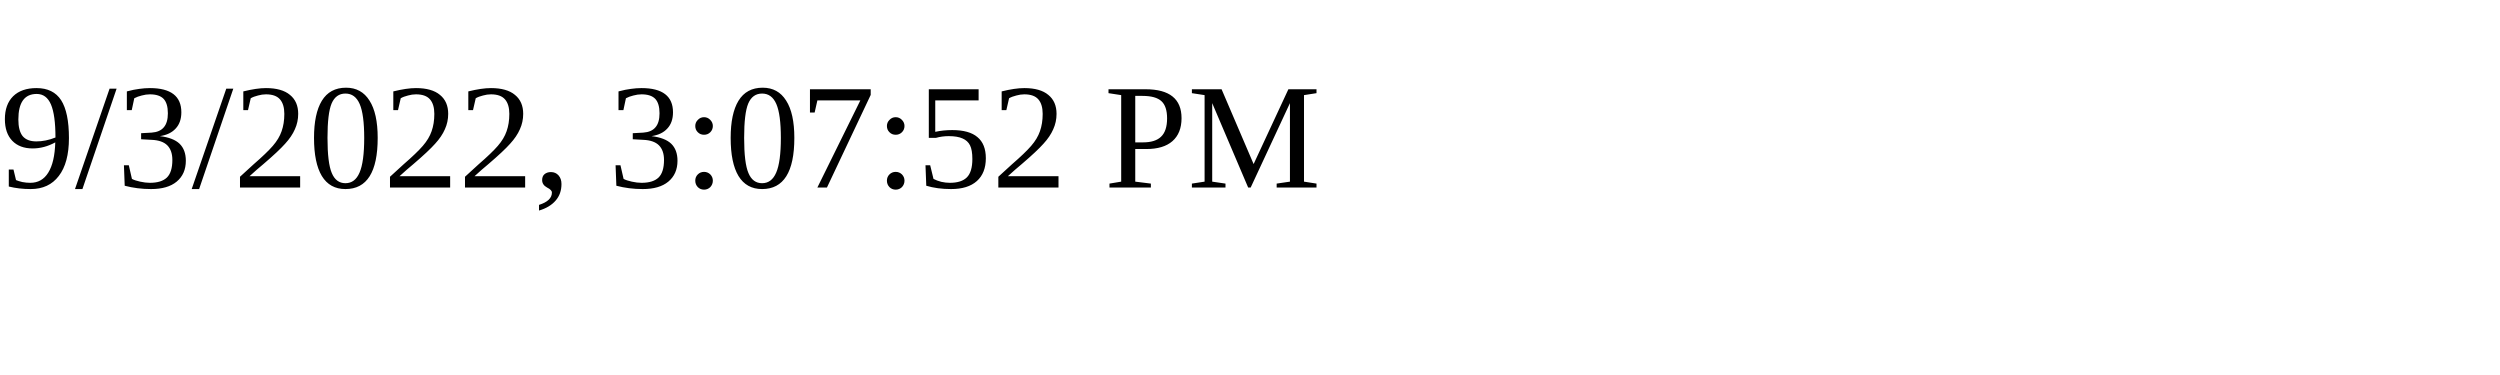
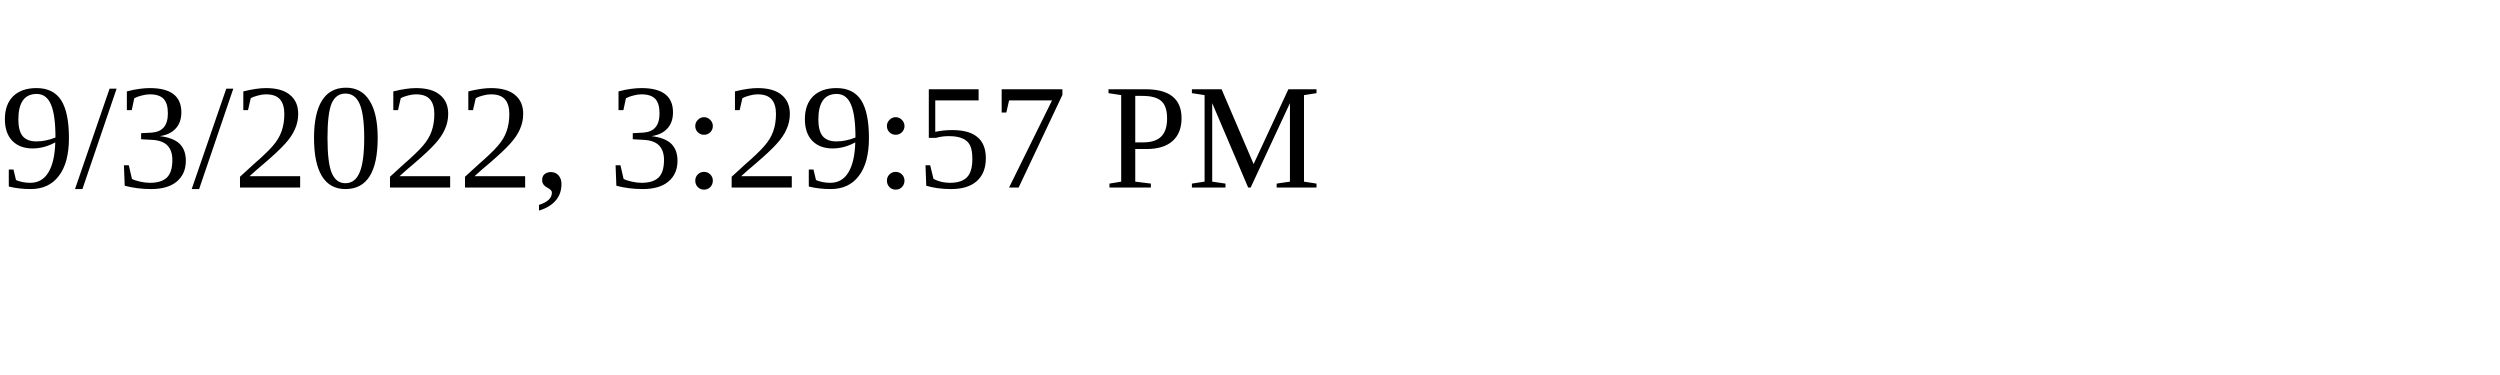
<svg xmlns="http://www.w3.org/2000/svg" height="30" width="200">
-   <text x="0" y="15">9/3/2022, 3:07:52 PM</text>
+   <text x="0" y="15">9/3/2022, 3:29:57 PM</text>
</svg>
